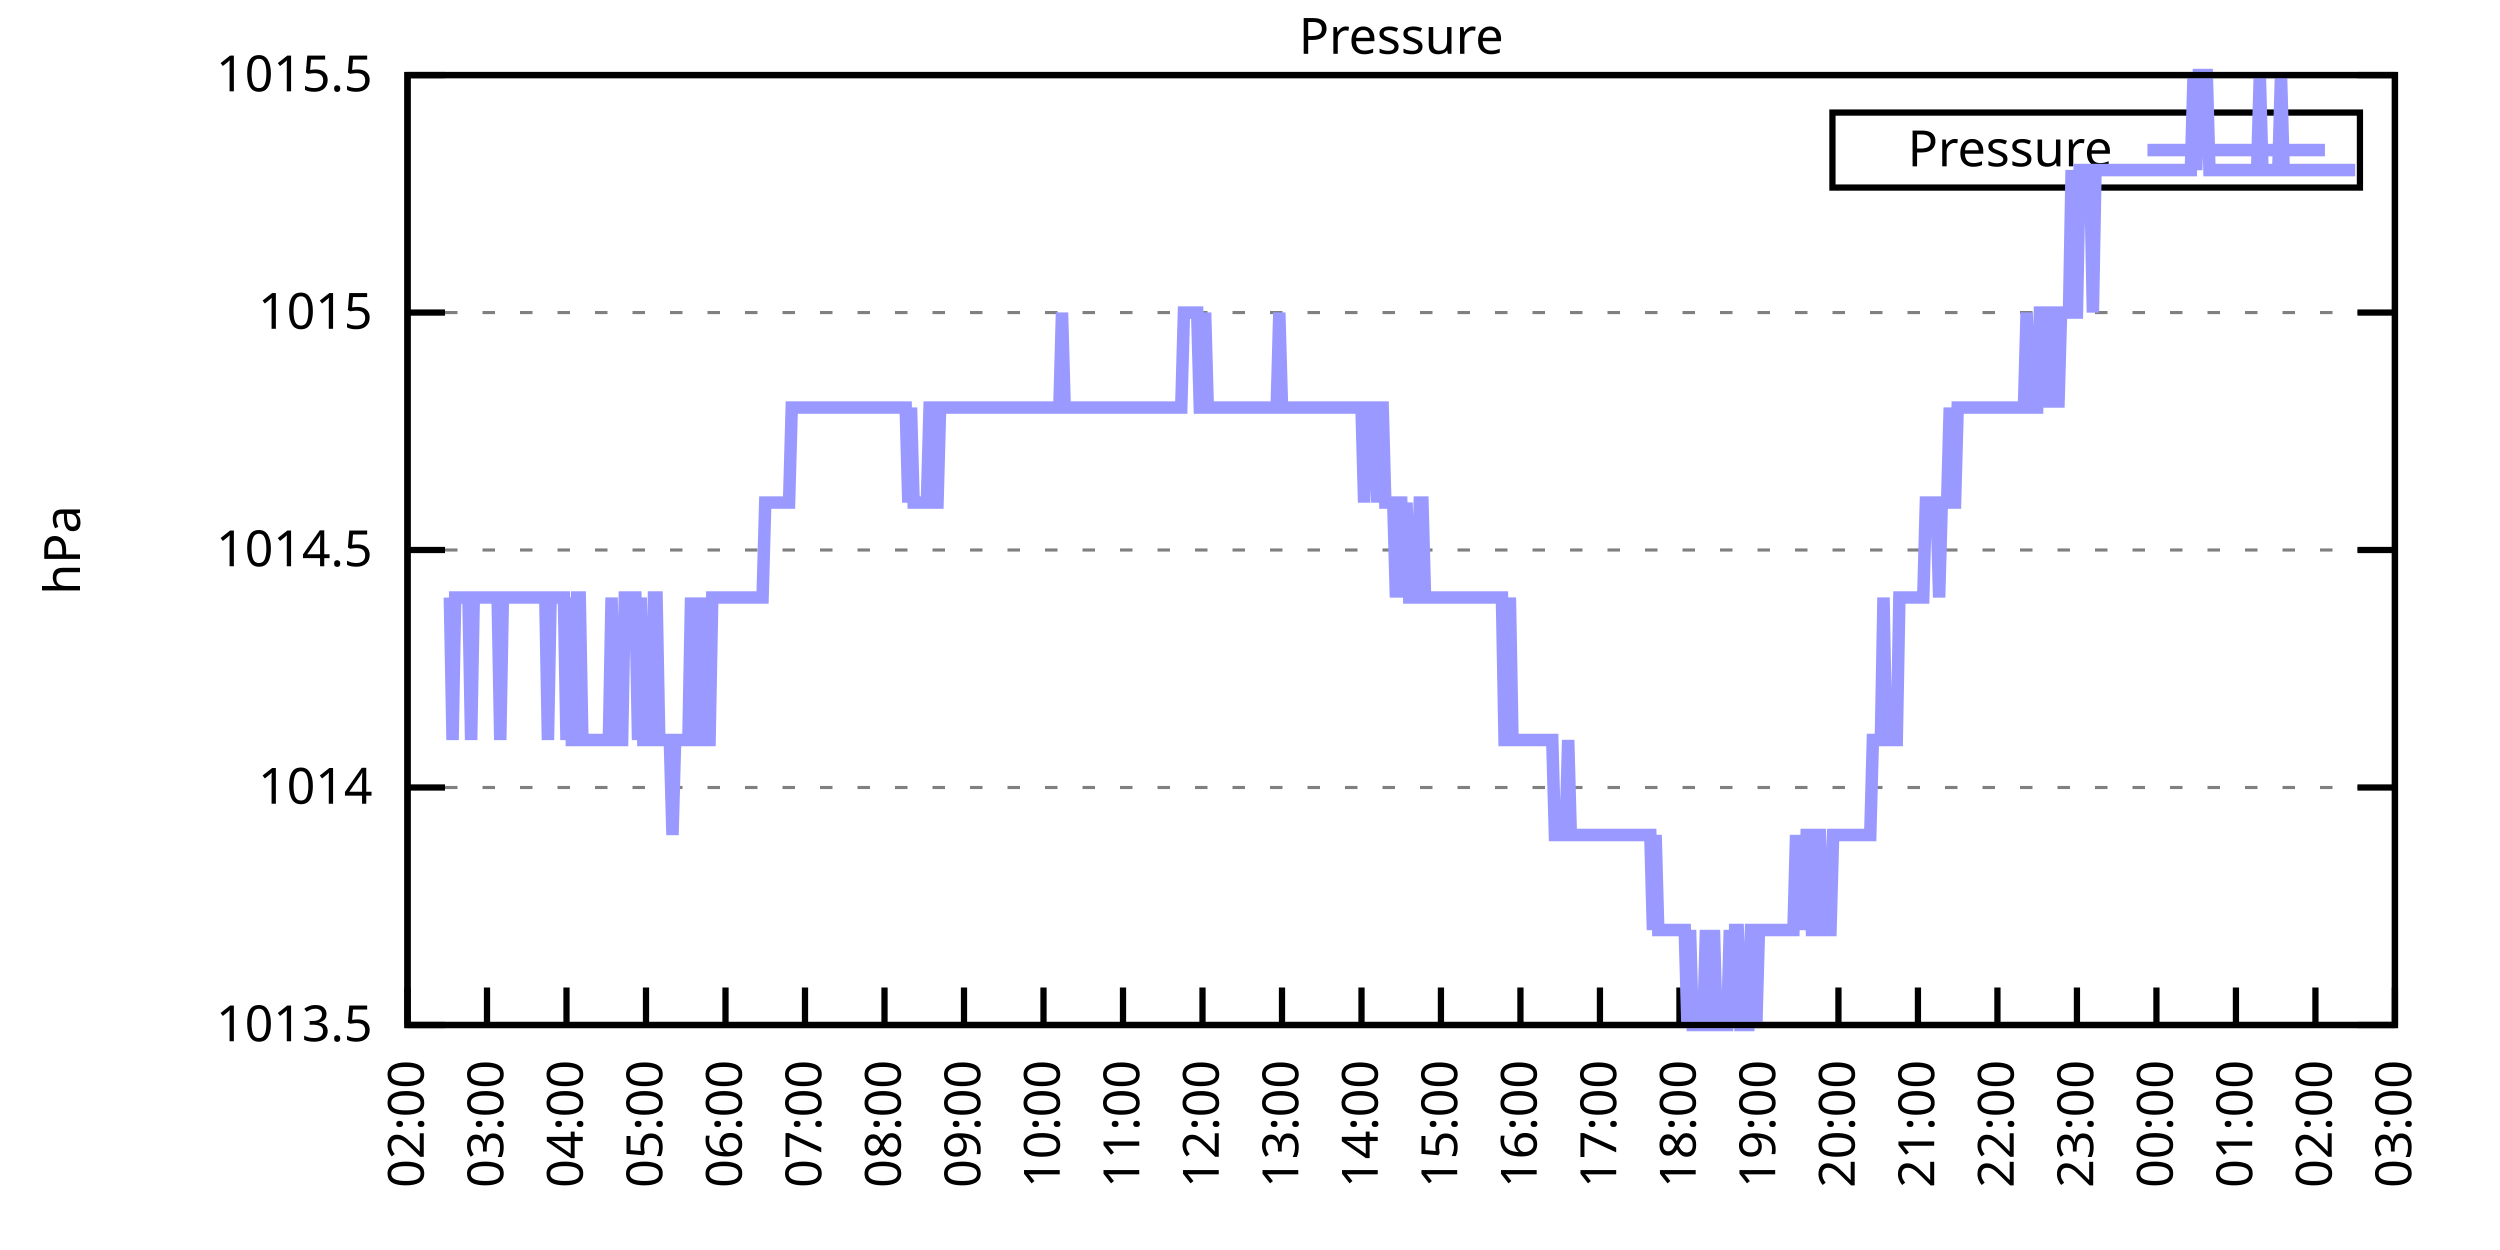
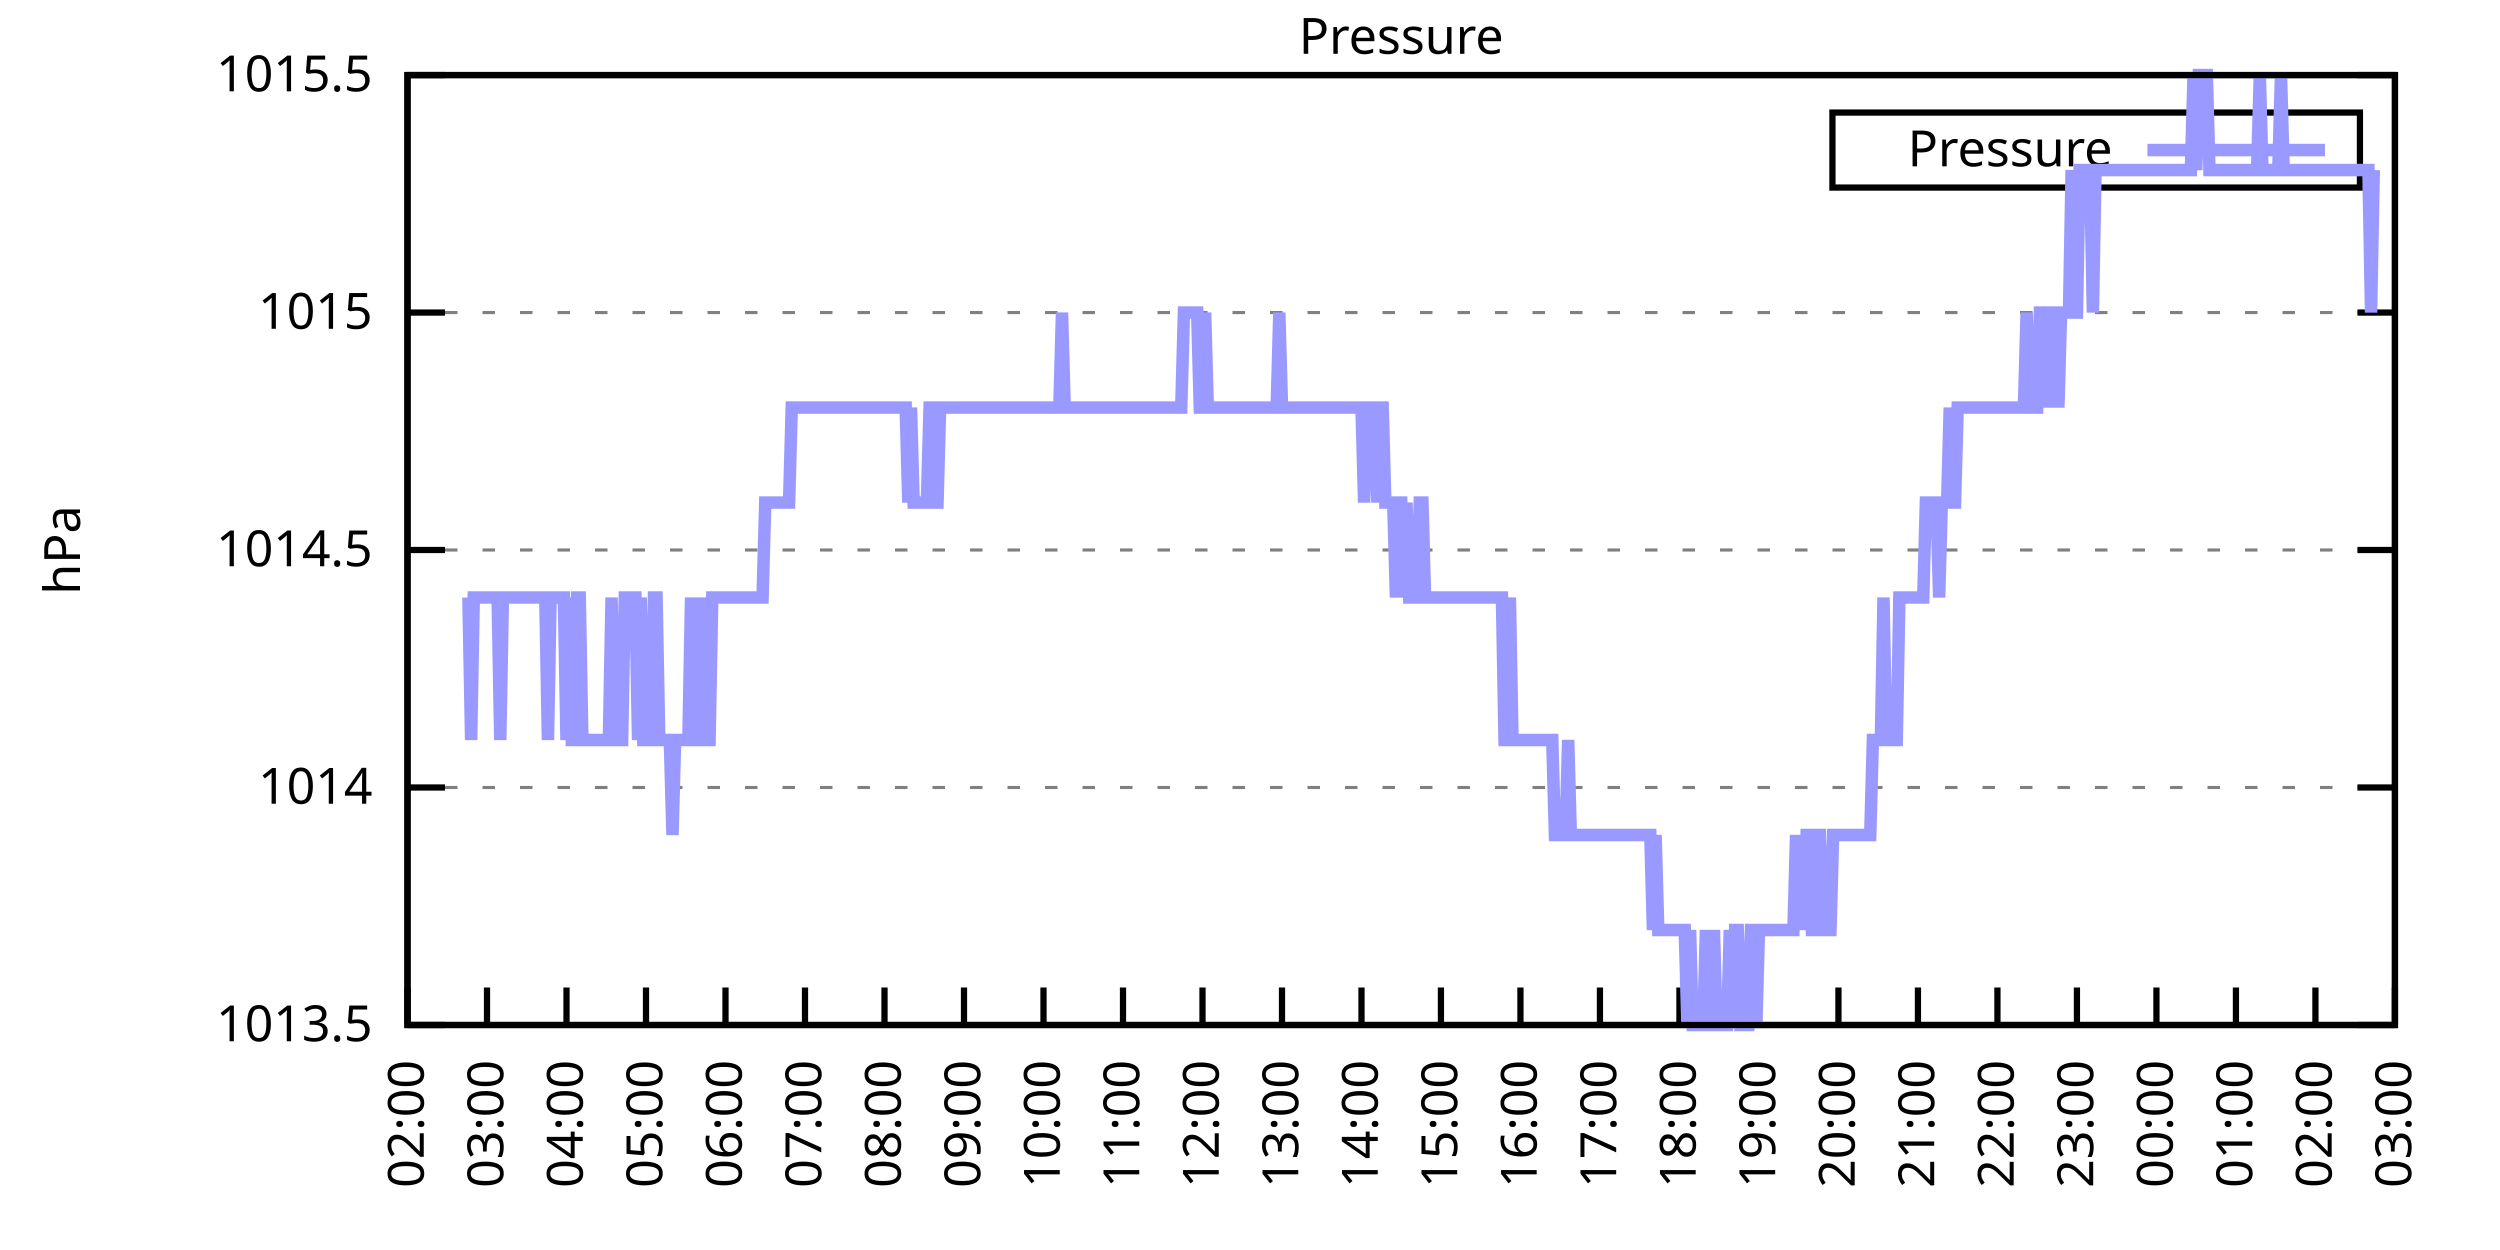
<svg xmlns="http://www.w3.org/2000/svg" xmlns:xlink="http://www.w3.org/1999/xlink" width="400" height="200" viewBox="0 0 400 200">
  <g id="gnuplot_canvas">
    <rect x="0" y="0" width="400" height="200" fill="none" />
    <defs>
      <circle id="gpDot" r="0.5" stroke-width="0.5" stroke="currentColor" />
      <path id="gpPt0" stroke-width="0.333" stroke="currentColor" d="M-1,0 h2 M0,-1 v2" />
      <path id="gpPt1" stroke-width="0.333" stroke="currentColor" d="M-1,-1 L1,1 M1,-1 L-1,1" />
      <path id="gpPt2" stroke-width="0.333" stroke="currentColor" d="M-1,0 L1,0 M0,-1 L0,1 M-1,-1 L1,1 M-1,1 L1,-1" />
      <rect id="gpPt3" stroke-width="0.333" stroke="currentColor" x="-1" y="-1" width="2" height="2" />
      <rect id="gpPt4" stroke-width="0.333" stroke="currentColor" fill="currentColor" x="-1" y="-1" width="2" height="2" />
      <circle id="gpPt5" stroke-width="0.333" stroke="currentColor" cx="0" cy="0" r="1" />
      <use xlink:href="#gpPt5" id="gpPt6" fill="currentColor" stroke="none" />
      <path id="gpPt7" stroke-width="0.333" stroke="currentColor" d="M0,-1.33 L-1.33,0.67 L1.33,0.67 z" />
      <use xlink:href="#gpPt7" id="gpPt8" fill="currentColor" stroke="none" />
      <use xlink:href="#gpPt7" id="gpPt9" stroke="currentColor" transform="rotate(180)" />
      <use xlink:href="#gpPt9" id="gpPt10" fill="currentColor" stroke="none" />
      <use xlink:href="#gpPt3" id="gpPt11" stroke="currentColor" transform="rotate(45)" />
      <use xlink:href="#gpPt11" id="gpPt12" fill="currentColor" stroke="none" />
      <path id="gpPt13" stroke-width="0.333" stroke="currentColor" d="M0,1.330 L1.265,0.411 L0.782,-1.067 L-0.782,-1.076 L-1.265,0.411 z" />
      <use xlink:href="#gpPt13" id="gpPt14" fill="currentColor" stroke="none" />
      <filter id="textbox" filterUnits="objectBoundingBox" x="0" y="0" height="1" width="1">
        <feFlood flood-color="white" flood-opacity="1" result="bgnd" />
        <feComposite in="SourceGraphic" in2="bgnd" operator="atop" />
      </filter>
      <filter id="greybox" filterUnits="objectBoundingBox" x="0" y="0" height="1" width="1">
        <feFlood flood-color="lightgrey" flood-opacity="1" result="grey" />
        <feComposite in="SourceGraphic" in2="grey" operator="atop" />
      </filter>
    </defs>
    <g fill="none" color="white" stroke="currentColor" stroke-width="1.00" stroke-linecap="butt" stroke-linejoin="miter">
</g>
    <g fill="none" color="black" stroke="currentColor" stroke-width="1.00" stroke-linecap="butt" stroke-linejoin="miter">
      <g stroke="none" shape-rendering="crispEdges">
        <polygon fill="rgb(255, 255, 255)" points="65.20,164.00 383.18,164.00 383.18,12.02 65.20,12.02 " />
      </g>
    </g>
    <g fill="none" color="black" stroke="currentColor" stroke-width="1.00" stroke-linecap="butt" stroke-linejoin="miter">
</g>
    <g fill="none" color="black" stroke="black" stroke-width="0.50" stroke-linecap="butt" stroke-linejoin="miter">
</g>
    <g fill="none" color="gray" stroke="currentColor" stroke-width="0.50" stroke-linecap="butt" stroke-linejoin="miter">
      <path stroke="gray" stroke-dasharray="2,4" class="gridline" d="M65.20,164.00 L383.19,164.00  " />
    </g>
    <g fill="none" color="gray" stroke="gray" stroke-width="1.00" stroke-linecap="butt" stroke-linejoin="miter">
</g>
    <g fill="none" color="black" stroke="currentColor" stroke-width="1.00" stroke-linecap="butt" stroke-linejoin="miter">
      <path stroke="black" d="M65.20,164.00 L71.20,164.00 M383.19,164.00 L377.19,164.00  " />
      <g transform="translate(59.60,166.60)" stroke="none" fill="black" font-family="Sans" font-size="8.00" text-anchor="end">
        <text>
          <tspan font-family="Sans"> 1013.5</tspan>
        </text>
      </g>
    </g>
    <g fill="none" color="black" stroke="currentColor" stroke-width="1.00" stroke-linecap="butt" stroke-linejoin="miter">
</g>
    <g fill="none" color="black" stroke="black" stroke-width="0.50" stroke-linecap="butt" stroke-linejoin="miter">
</g>
    <g fill="none" color="gray" stroke="currentColor" stroke-width="0.50" stroke-linecap="butt" stroke-linejoin="miter">
      <path stroke="gray" stroke-dasharray="2,4" class="gridline" d="M65.20,126.00 L383.19,126.00  " />
    </g>
    <g fill="none" color="gray" stroke="gray" stroke-width="1.00" stroke-linecap="butt" stroke-linejoin="miter">
</g>
    <g fill="none" color="black" stroke="currentColor" stroke-width="1.00" stroke-linecap="butt" stroke-linejoin="miter">
      <path stroke="black" d="M65.20,126.00 L71.20,126.00 M383.19,126.00 L377.19,126.00  " />
      <g transform="translate(59.60,128.60)" stroke="none" fill="black" font-family="Sans" font-size="8.00" text-anchor="end">
        <text>
          <tspan font-family="Sans"> 1014</tspan>
        </text>
      </g>
    </g>
    <g fill="none" color="black" stroke="currentColor" stroke-width="1.00" stroke-linecap="butt" stroke-linejoin="miter">
</g>
    <g fill="none" color="black" stroke="black" stroke-width="0.50" stroke-linecap="butt" stroke-linejoin="miter">
</g>
    <g fill="none" color="gray" stroke="currentColor" stroke-width="0.50" stroke-linecap="butt" stroke-linejoin="miter">
      <path stroke="gray" stroke-dasharray="2,4" class="gridline" d="M65.20,88.00 L383.19,88.00  " />
    </g>
    <g fill="none" color="gray" stroke="gray" stroke-width="1.00" stroke-linecap="butt" stroke-linejoin="miter">
</g>
    <g fill="none" color="black" stroke="currentColor" stroke-width="1.00" stroke-linecap="butt" stroke-linejoin="miter">
      <path stroke="black" d="M65.20,88.00 L71.20,88.00 M383.19,88.00 L377.19,88.00  " />
      <g transform="translate(59.60,90.60)" stroke="none" fill="black" font-family="Sans" font-size="8.00" text-anchor="end">
        <text>
          <tspan font-family="Sans"> 1014.5</tspan>
        </text>
      </g>
    </g>
    <g fill="none" color="black" stroke="currentColor" stroke-width="1.00" stroke-linecap="butt" stroke-linejoin="miter">
</g>
    <g fill="none" color="black" stroke="black" stroke-width="0.50" stroke-linecap="butt" stroke-linejoin="miter">
</g>
    <g fill="none" color="gray" stroke="currentColor" stroke-width="0.50" stroke-linecap="butt" stroke-linejoin="miter">
      <path stroke="gray" stroke-dasharray="2,4" class="gridline" d="M65.20,50.01 L383.19,50.01  " />
    </g>
    <g fill="none" color="gray" stroke="gray" stroke-width="1.00" stroke-linecap="butt" stroke-linejoin="miter">
</g>
    <g fill="none" color="black" stroke="currentColor" stroke-width="1.00" stroke-linecap="butt" stroke-linejoin="miter">
      <path stroke="black" d="M65.20,50.01 L71.20,50.01 M383.19,50.01 L377.19,50.01  " />
      <g transform="translate(59.60,52.61)" stroke="none" fill="black" font-family="Sans" font-size="8.00" text-anchor="end">
        <text>
          <tspan font-family="Sans"> 1015</tspan>
        </text>
      </g>
    </g>
    <g fill="none" color="black" stroke="currentColor" stroke-width="1.00" stroke-linecap="butt" stroke-linejoin="miter">
</g>
    <g fill="none" color="black" stroke="black" stroke-width="0.50" stroke-linecap="butt" stroke-linejoin="miter">
</g>
    <g fill="none" color="gray" stroke="currentColor" stroke-width="0.50" stroke-linecap="butt" stroke-linejoin="miter">
      <path stroke="gray" stroke-dasharray="2,4" class="gridline" d="M65.20,12.01 L383.19,12.01  " />
    </g>
    <g fill="none" color="gray" stroke="gray" stroke-width="1.00" stroke-linecap="butt" stroke-linejoin="miter">
</g>
    <g fill="none" color="black" stroke="currentColor" stroke-width="1.00" stroke-linecap="butt" stroke-linejoin="miter">
      <path stroke="black" d="M65.20,12.01 L71.20,12.01 M383.19,12.01 L377.19,12.01  " />
      <g transform="translate(59.60,14.61)" stroke="none" fill="black" font-family="Sans" font-size="8.00" text-anchor="end">
        <text>
          <tspan font-family="Sans"> 1015.5</tspan>
        </text>
      </g>
    </g>
    <g fill="none" color="black" stroke="currentColor" stroke-width="1.00" stroke-linecap="butt" stroke-linejoin="miter">
      <path stroke="black" d="M65.20,164.00 L65.20,158.00  " />
      <g transform="translate(67.80,169.60) rotate(270.00)" stroke="none" fill="black" font-family="Sans" font-size="8.00" text-anchor="end">
        <text>
          <tspan font-family="Sans">02:00</tspan>
        </text>
      </g>
    </g>
    <g fill="none" color="black" stroke="currentColor" stroke-width="1.00" stroke-linecap="butt" stroke-linejoin="miter">
      <path stroke="black" d="M77.92,164.00 L77.92,158.00  " />
      <g transform="translate(80.52,169.60) rotate(270.00)" stroke="none" fill="black" font-family="Sans" font-size="8.00" text-anchor="end">
        <text>
          <tspan font-family="Sans">03:00</tspan>
        </text>
      </g>
    </g>
    <g fill="none" color="black" stroke="currentColor" stroke-width="1.00" stroke-linecap="butt" stroke-linejoin="miter">
      <path stroke="black" d="M90.64,164.00 L90.64,158.00  " />
      <g transform="translate(93.24,169.60) rotate(270.00)" stroke="none" fill="black" font-family="Sans" font-size="8.00" text-anchor="end">
        <text>
          <tspan font-family="Sans">04:00</tspan>
        </text>
      </g>
    </g>
    <g fill="none" color="black" stroke="currentColor" stroke-width="1.00" stroke-linecap="butt" stroke-linejoin="miter">
      <path stroke="black" d="M103.36,164.00 L103.36,158.00  " />
      <g transform="translate(105.96,169.60) rotate(270.00)" stroke="none" fill="black" font-family="Sans" font-size="8.00" text-anchor="end">
        <text>
          <tspan font-family="Sans">05:00</tspan>
        </text>
      </g>
    </g>
    <g fill="none" color="black" stroke="currentColor" stroke-width="1.00" stroke-linecap="butt" stroke-linejoin="miter">
      <path stroke="black" d="M116.08,164.00 L116.08,158.00  " />
      <g transform="translate(118.68,169.60) rotate(270.00)" stroke="none" fill="black" font-family="Sans" font-size="8.00" text-anchor="end">
        <text>
          <tspan font-family="Sans">06:00</tspan>
        </text>
      </g>
    </g>
    <g fill="none" color="black" stroke="currentColor" stroke-width="1.00" stroke-linecap="butt" stroke-linejoin="miter">
      <path stroke="black" d="M128.80,164.00 L128.80,158.00  " />
      <g transform="translate(131.40,169.60) rotate(270.00)" stroke="none" fill="black" font-family="Sans" font-size="8.00" text-anchor="end">
        <text>
          <tspan font-family="Sans">07:00</tspan>
        </text>
      </g>
    </g>
    <g fill="none" color="black" stroke="currentColor" stroke-width="1.00" stroke-linecap="butt" stroke-linejoin="miter">
      <path stroke="black" d="M141.52,164.00 L141.52,158.00  " />
      <g transform="translate(144.12,169.60) rotate(270.00)" stroke="none" fill="black" font-family="Sans" font-size="8.00" text-anchor="end">
        <text>
          <tspan font-family="Sans">08:00</tspan>
        </text>
      </g>
    </g>
    <g fill="none" color="black" stroke="currentColor" stroke-width="1.00" stroke-linecap="butt" stroke-linejoin="miter">
      <path stroke="black" d="M154.24,164.00 L154.24,158.00  " />
      <g transform="translate(156.84,169.60) rotate(270.00)" stroke="none" fill="black" font-family="Sans" font-size="8.00" text-anchor="end">
        <text>
          <tspan font-family="Sans">09:00</tspan>
        </text>
      </g>
    </g>
    <g fill="none" color="black" stroke="currentColor" stroke-width="1.00" stroke-linecap="butt" stroke-linejoin="miter">
      <path stroke="black" d="M166.96,164.00 L166.96,158.00  " />
      <g transform="translate(169.56,169.60) rotate(270.00)" stroke="none" fill="black" font-family="Sans" font-size="8.00" text-anchor="end">
        <text>
          <tspan font-family="Sans">10:00</tspan>
        </text>
      </g>
    </g>
    <g fill="none" color="black" stroke="currentColor" stroke-width="1.00" stroke-linecap="butt" stroke-linejoin="miter">
      <path stroke="black" d="M179.68,164.00 L179.68,158.00  " />
      <g transform="translate(182.28,169.60) rotate(270.00)" stroke="none" fill="black" font-family="Sans" font-size="8.00" text-anchor="end">
        <text>
          <tspan font-family="Sans">11:00</tspan>
        </text>
      </g>
    </g>
    <g fill="none" color="black" stroke="currentColor" stroke-width="1.00" stroke-linecap="butt" stroke-linejoin="miter">
      <path stroke="black" d="M192.40,164.00 L192.40,158.00  " />
      <g transform="translate(195.00,169.60) rotate(270.00)" stroke="none" fill="black" font-family="Sans" font-size="8.00" text-anchor="end">
        <text>
          <tspan font-family="Sans">12:00</tspan>
        </text>
      </g>
    </g>
    <g fill="none" color="black" stroke="currentColor" stroke-width="1.00" stroke-linecap="butt" stroke-linejoin="miter">
      <path stroke="black" d="M205.12,164.00 L205.12,158.00  " />
      <g transform="translate(207.72,169.60) rotate(270.00)" stroke="none" fill="black" font-family="Sans" font-size="8.00" text-anchor="end">
        <text>
          <tspan font-family="Sans">13:00</tspan>
        </text>
      </g>
    </g>
    <g fill="none" color="black" stroke="currentColor" stroke-width="1.00" stroke-linecap="butt" stroke-linejoin="miter">
      <path stroke="black" d="M217.84,164.00 L217.84,158.00  " />
      <g transform="translate(220.44,169.60) rotate(270.00)" stroke="none" fill="black" font-family="Sans" font-size="8.00" text-anchor="end">
        <text>
          <tspan font-family="Sans">14:00</tspan>
        </text>
      </g>
    </g>
    <g fill="none" color="black" stroke="currentColor" stroke-width="1.00" stroke-linecap="butt" stroke-linejoin="miter">
      <path stroke="black" d="M230.55,164.00 L230.55,158.00  " />
      <g transform="translate(233.15,169.60) rotate(270.00)" stroke="none" fill="black" font-family="Sans" font-size="8.00" text-anchor="end">
        <text>
          <tspan font-family="Sans">15:00</tspan>
        </text>
      </g>
    </g>
    <g fill="none" color="black" stroke="currentColor" stroke-width="1.00" stroke-linecap="butt" stroke-linejoin="miter">
      <path stroke="black" d="M243.27,164.00 L243.27,158.00  " />
      <g transform="translate(245.87,169.60) rotate(270.00)" stroke="none" fill="black" font-family="Sans" font-size="8.00" text-anchor="end">
        <text>
          <tspan font-family="Sans">16:00</tspan>
        </text>
      </g>
    </g>
    <g fill="none" color="black" stroke="currentColor" stroke-width="1.00" stroke-linecap="butt" stroke-linejoin="miter">
      <path stroke="black" d="M255.99,164.00 L255.99,158.00  " />
      <g transform="translate(258.59,169.60) rotate(270.00)" stroke="none" fill="black" font-family="Sans" font-size="8.00" text-anchor="end">
        <text>
          <tspan font-family="Sans">17:00</tspan>
        </text>
      </g>
    </g>
    <g fill="none" color="black" stroke="currentColor" stroke-width="1.00" stroke-linecap="butt" stroke-linejoin="miter">
      <path stroke="black" d="M268.71,164.00 L268.71,158.00  " />
      <g transform="translate(271.31,169.60) rotate(270.00)" stroke="none" fill="black" font-family="Sans" font-size="8.00" text-anchor="end">
        <text>
          <tspan font-family="Sans">18:00</tspan>
        </text>
      </g>
    </g>
    <g fill="none" color="black" stroke="currentColor" stroke-width="1.00" stroke-linecap="butt" stroke-linejoin="miter">
      <path stroke="black" d="M281.43,164.00 L281.43,158.00  " />
      <g transform="translate(284.03,169.60) rotate(270.00)" stroke="none" fill="black" font-family="Sans" font-size="8.00" text-anchor="end">
        <text>
          <tspan font-family="Sans">19:00</tspan>
        </text>
      </g>
    </g>
    <g fill="none" color="black" stroke="currentColor" stroke-width="1.00" stroke-linecap="butt" stroke-linejoin="miter">
      <path stroke="black" d="M294.15,164.00 L294.15,158.00  " />
      <g transform="translate(296.75,169.60) rotate(270.00)" stroke="none" fill="black" font-family="Sans" font-size="8.00" text-anchor="end">
        <text>
          <tspan font-family="Sans">20:00</tspan>
        </text>
      </g>
    </g>
    <g fill="none" color="black" stroke="currentColor" stroke-width="1.00" stroke-linecap="butt" stroke-linejoin="miter">
      <path stroke="black" d="M306.87,164.00 L306.87,158.00  " />
      <g transform="translate(309.47,169.60) rotate(270.00)" stroke="none" fill="black" font-family="Sans" font-size="8.00" text-anchor="end">
        <text>
          <tspan font-family="Sans">21:00</tspan>
        </text>
      </g>
    </g>
    <g fill="none" color="black" stroke="currentColor" stroke-width="1.00" stroke-linecap="butt" stroke-linejoin="miter">
      <path stroke="black" d="M319.59,164.00 L319.59,158.00  " />
      <g transform="translate(322.19,169.60) rotate(270.00)" stroke="none" fill="black" font-family="Sans" font-size="8.00" text-anchor="end">
        <text>
          <tspan font-family="Sans">22:00</tspan>
        </text>
      </g>
    </g>
    <g fill="none" color="black" stroke="currentColor" stroke-width="1.00" stroke-linecap="butt" stroke-linejoin="miter">
      <path stroke="black" d="M332.31,164.00 L332.31,158.00  " />
      <g transform="translate(334.91,169.60) rotate(270.00)" stroke="none" fill="black" font-family="Sans" font-size="8.00" text-anchor="end">
        <text>
          <tspan font-family="Sans">23:00</tspan>
        </text>
      </g>
    </g>
    <g fill="none" color="black" stroke="currentColor" stroke-width="1.00" stroke-linecap="butt" stroke-linejoin="miter">
      <path stroke="black" d="M345.03,164.00 L345.03,158.00  " />
      <g transform="translate(347.63,169.60) rotate(270.00)" stroke="none" fill="black" font-family="Sans" font-size="8.00" text-anchor="end">
        <text>
          <tspan font-family="Sans">00:00</tspan>
        </text>
      </g>
    </g>
    <g fill="none" color="black" stroke="currentColor" stroke-width="1.00" stroke-linecap="butt" stroke-linejoin="miter">
      <path stroke="black" d="M357.75,164.00 L357.75,158.00  " />
      <g transform="translate(360.35,169.60) rotate(270.00)" stroke="none" fill="black" font-family="Sans" font-size="8.00" text-anchor="end">
        <text>
          <tspan font-family="Sans">01:00</tspan>
        </text>
      </g>
    </g>
    <g fill="none" color="black" stroke="currentColor" stroke-width="1.00" stroke-linecap="butt" stroke-linejoin="miter">
      <path stroke="black" d="M370.47,164.00 L370.47,158.00  " />
      <g transform="translate(373.07,169.60) rotate(270.00)" stroke="none" fill="black" font-family="Sans" font-size="8.00" text-anchor="end">
        <text>
          <tspan font-family="Sans">02:00</tspan>
        </text>
      </g>
    </g>
    <g fill="none" color="black" stroke="currentColor" stroke-width="1.00" stroke-linecap="butt" stroke-linejoin="miter">
      <path stroke="black" d="M383.19,164.00 L383.19,158.00  " />
      <g transform="translate(385.79,169.60) rotate(270.00)" stroke="none" fill="black" font-family="Sans" font-size="8.00" text-anchor="end">
        <text>
          <tspan font-family="Sans">03:00</tspan>
        </text>
      </g>
    </g>
    <g fill="none" color="black" stroke="currentColor" stroke-width="1.00" stroke-linecap="butt" stroke-linejoin="miter">
</g>
    <g fill="none" color="black" stroke="currentColor" stroke-width="1.00" stroke-linecap="butt" stroke-linejoin="miter">
      <path stroke="black" d="M65.20,12.01 L65.20,164.00 L383.19,164.00 L383.19,12.01 L65.20,12.01 Z  " />
    </g>
    <g fill="none" color="black" stroke="currentColor" stroke-width="1.00" stroke-linecap="butt" stroke-linejoin="miter">
</g>
    <g fill="none" color="black" stroke="currentColor" stroke-width="1.00" stroke-linecap="butt" stroke-linejoin="miter">
      <path stroke="black" d="M293.19,30.01 L293.19,18.01 L377.59,18.01 L377.59,30.01 L293.19,30.01 Z  " />
    </g>
    <g id="Pressure_plot_1">
      <g fill="none" color="white" stroke="black" stroke-width="2.00" stroke-linecap="butt" stroke-linejoin="miter">
</g>
      <g fill="none" color="black" stroke="currentColor" stroke-width="2.00" stroke-linecap="butt" stroke-linejoin="miter">
        <g transform="translate(337.99,26.61)" stroke="none" fill="black" font-family="Sans" font-size="8.00" text-anchor="end">
          <text>
            <tspan font-family="Sans">Pressure</tspan>
          </text>
        </g>
      </g>
      <g fill="none" color="black" stroke="currentColor" stroke-width="2.00" stroke-linecap="butt" stroke-linejoin="miter">
-         <path stroke="rgb(153, 153, 255)" d="M343.59,24.01 L371.99,24.01 M71.98,95.60 L72.41,118.40 L72.83,95.60 L73.26,95.60 L73.68,95.60 L74.10,95.60   L74.53,95.60 L74.95,95.60 L75.38,118.40 L75.80,95.60 L76.22,95.60 L76.65,95.60 L77.07,95.60 L77.50,95.60   L77.92,95.60 L78.34,95.60 L78.77,95.60 L79.19,95.60 L79.62,95.60 L80.04,118.40 L80.46,95.60 L80.89,95.60   L81.31,95.60 L81.74,95.60 L82.16,95.60 L82.58,95.60 L83.01,95.60 L83.43,95.60 L83.86,95.60 L84.28,95.60   L84.70,95.60 L85.13,95.60 L85.55,95.60 L85.98,95.60 L86.40,95.60 L86.82,95.60 L87.25,95.60 L87.67,118.40   L88.10,95.60 L88.52,95.60 L88.94,95.60 L89.37,95.60 L89.79,95.60 L90.22,95.60 L90.64,118.40 L91.06,95.60   L91.49,118.40 L91.91,118.40 L92.34,95.60 L92.76,95.60 L93.18,118.40 L93.61,118.40 L94.03,118.40 L94.46,118.40   L94.88,118.40 L95.30,118.40 L95.73,118.40 L96.15,118.40 L96.58,118.40 L97.00,118.40 L97.42,118.40 L97.85,95.60   L98.27,118.40 L98.69,118.40 L99.12,118.40 L99.54,118.40 L99.97,95.60 L100.39,95.60 L100.81,95.60 L101.24,95.60   L101.66,95.60 L102.09,118.40 L102.51,95.60 L102.93,118.40 L103.36,118.40 L103.78,118.40 L104.21,118.40 L104.63,95.60   L105.05,95.60 L105.48,118.40 L105.90,118.40 L106.33,118.40 L106.75,118.40 L107.17,118.40 L107.60,133.60 L108.02,118.40   L108.45,118.40 L108.87,118.40 L109.29,118.40 L109.72,118.40 L110.14,118.40 L110.57,95.60 L110.99,118.40 L111.41,118.40   L111.84,118.40 L112.26,95.60 L112.69,118.40 L113.11,118.40 L113.53,118.40 L113.96,95.60 L114.38,95.60 L114.81,95.60   L115.23,95.60 L115.65,95.60 L116.08,95.60 L116.50,95.60 L116.93,95.60 L117.35,95.60 L117.77,95.60 L118.20,95.60   L118.62,95.60 L119.05,95.60 L119.47,95.60 L119.89,95.60 L120.32,95.60 L120.74,95.60 L121.17,95.60 L121.59,95.60   L122.01,95.60 L122.44,80.41 L122.86,80.41 L123.29,80.41 L123.71,80.41 L124.13,80.41 L124.56,80.41 L124.98,80.41   L125.41,80.41 L125.83,80.41 L126.25,80.41 L126.68,65.21 L127.10,65.21 L127.53,65.21 L127.95,65.21 L128.37,65.21   L128.80,65.21 L129.22,65.21 L129.65,65.21 L130.07,65.21 L130.49,65.21 L130.92,65.21 L131.34,65.21 L131.77,65.21   L132.19,65.21 L132.61,65.21 L133.04,65.21 L133.46,65.21 L133.89,65.21 L134.31,65.21 L134.73,65.21 L135.16,65.21   L135.58,65.21 L136.01,65.21 L136.43,65.21 L136.85,65.21 L137.28,65.21 L137.70,65.21 L138.13,65.21 L138.55,65.21   L138.97,65.21 L139.40,65.21 L139.82,65.21 L140.25,65.21 L140.67,65.21 L141.09,65.21 L141.52,65.21 L141.94,65.21   L142.37,65.21 L142.79,65.21 L143.21,65.21 L143.64,65.21 L144.06,65.21 L144.49,65.21 L144.91,65.21 L145.33,80.41   L145.76,65.21 L146.18,80.41 L146.61,80.41 L147.03,80.41 L147.45,80.41 L147.88,80.41 L148.30,80.41 L148.73,65.21   L149.15,65.21 L149.57,80.41 L150.00,80.41 L150.42,65.21 L150.85,65.21 L151.27,65.21 L151.69,65.21 L152.12,65.21   L152.54,65.21 L152.97,65.21 L153.39,65.21 L153.81,65.21 L154.24,65.21 L154.66,65.21 L155.09,65.21 L155.51,65.21   L155.93,65.21 L156.36,65.21 L156.78,65.21 L157.21,65.21 L157.63,65.21 L158.05,65.21 L158.48,65.21 L158.90,65.21   L159.33,65.21 L159.75,65.21 L160.17,65.21 L160.60,65.21 L161.02,65.21 L161.44,65.21 L161.87,65.21 L162.29,65.21   L162.72,65.21 L163.14,65.21 L163.56,65.21 L163.99,65.21 L164.41,65.21 L164.84,65.21 L165.26,65.21 L165.68,65.21   L166.11,65.21 L166.53,65.21 L166.96,65.21 L167.38,65.21 L167.80,65.21 L168.23,65.21 L168.65,65.21 L169.08,65.21   L169.50,65.21 L169.92,50.01 L170.35,65.21 L170.77,65.21 L171.20,65.21 L171.62,65.21 L172.04,65.21 L172.47,65.21   L172.89,65.21 L173.32,65.21 L173.74,65.21 L174.16,65.21 L174.59,65.21 L175.01,65.21 L175.44,65.21 L175.86,65.21   L176.28,65.21 L176.71,65.21 L177.13,65.21 L177.56,65.21 L177.98,65.21 L178.40,65.21 L178.83,65.21 L179.25,65.21   L179.68,65.21 L180.10,65.21 L180.52,65.21 L180.95,65.21 L181.37,65.21 L181.80,65.21 L182.22,65.21 L182.64,65.21   L183.07,65.21 L183.49,65.21 L183.92,65.21 L184.34,65.21 L184.76,65.21 L185.19,65.21 L185.61,65.21 L186.04,65.21   L186.46,65.21 L186.88,65.21 L187.31,65.21 L187.73,65.21 L188.16,65.21 L188.58,65.21 L189.00,65.21 L189.43,50.01   L189.85,50.01 L190.28,50.01 L190.70,50.01 L191.12,50.01 L191.55,50.01 L191.97,65.21 L192.40,65.21 L192.82,50.01   L193.24,65.21 L193.67,65.21 L194.09,65.21 L194.52,65.21 L194.94,65.21 L195.36,65.21 L195.79,65.21 L196.21,65.21   L196.64,65.21 L197.06,65.21 L197.48,65.21 L197.91,65.21 L198.33,65.21 L198.76,65.21 L199.18,65.21 L199.60,65.21   L200.03,65.21 L200.45,65.21 L200.88,65.21 L201.30,65.21 L201.72,65.21 L202.15,65.21 L202.57,65.21 L203.00,65.21   L203.42,65.21 L203.84,65.21 L204.27,65.21 L204.69,50.01 L205.12,65.21 L205.54,65.21 L205.96,65.21 L206.39,65.21   L206.81,65.21 L207.24,65.21 L207.66,65.21 L208.08,65.21 L208.51,65.21 L208.93,65.21 L209.36,65.21 L209.78,65.21   L210.20,65.21 L210.63,65.21 L211.05,65.21 L211.48,65.21 L211.90,65.21 L212.32,65.21 L212.75,65.21 L213.17,65.21   L213.60,65.21 L214.02,65.21 L214.44,65.21 L214.87,65.21 L215.29,65.21 L215.72,65.21 L216.14,65.21 L216.56,65.21   L216.99,65.21 L217.41,65.21 L217.84,65.21 L218.26,80.41 L218.68,65.21 L219.11,65.21 L219.53,65.21 L219.96,65.21   L220.38,80.41 L220.80,65.21 L221.23,65.21 L221.65,80.41 L222.08,80.41 L222.50,80.41 L222.92,80.41 L223.35,95.60   L223.77,80.41 L224.20,80.41 L224.62,95.60 L225.04,80.41 L225.47,95.60 L225.89,95.60 L226.31,95.60 L226.74,95.60   L227.16,80.41 L227.59,80.41 L228.01,95.60 L228.43,95.60 L228.86,95.60 L229.28,95.60 L229.71,95.60 L230.13,95.60   L230.55,95.60 L230.98,95.60 L231.40,95.60 L231.83,95.60 L232.25,95.60 L232.67,95.60 L233.10,95.60 L233.52,95.60   L233.95,95.60 L234.37,95.60 L234.79,95.60 L235.22,95.60 L235.64,95.60 L236.07,95.60 L236.49,95.60 L236.91,95.60   L237.34,95.60 L237.76,95.60 L238.19,95.60 L238.61,95.60 L239.03,95.60 L239.46,95.60 L239.88,95.60 L240.31,95.60   L240.73,118.40 L241.15,118.40 L241.58,95.60 L242.00,118.40 L242.43,118.40 L242.85,118.40 L243.27,118.40 L243.70,118.40   L244.12,118.40 L244.55,118.40 L244.97,118.40 L245.39,118.40 L245.82,118.40 L246.24,118.40 L246.67,118.40 L247.09,118.40   L247.51,118.40 L247.94,118.40 L248.36,118.40 L248.79,133.60 L249.21,133.60 L249.63,133.60 L250.06,133.60 L250.48,133.60   L250.91,118.40 L251.33,133.60 L251.75,133.60 L252.18,133.60 L252.60,133.60 L253.03,133.60 L253.45,133.60 L253.87,133.60   L254.30,133.60 L254.72,133.60 L255.15,133.60 L255.57,133.60 L255.99,133.60 L256.42,133.60 L256.84,133.60 L257.27,133.60   L257.69,133.60 L258.11,133.60 L258.54,133.60 L258.96,133.60 L259.39,133.60 L259.81,133.60 L260.23,133.60 L260.66,133.60   L261.08,133.60 L261.51,133.60 L261.93,133.60 L262.35,133.60 L262.78,133.60 L263.20,133.60 L263.63,133.60 L264.05,133.60   L264.47,148.80 L264.90,133.60 L265.32,148.80 L265.75,148.80 L266.17,148.80 L266.59,148.80 L267.02,148.80 L267.44,148.80   L267.87,148.80 L268.29,148.80 L268.71,148.80 L269.14,148.80 L269.56,148.80 L269.99,164.00 L270.41,148.80 L270.83,164.00   L271.26,164.00 L271.68,164.00 L272.11,164.00 L272.53,164.00 L272.95,148.80 L273.38,164.00 L273.80,164.00 L274.23,148.80   L274.65,164.00 L275.07,164.00 L275.50,164.00 L275.92,164.00 L276.35,164.00 L276.77,148.80 L277.19,164.00 L277.62,148.80   L278.04,148.80 L278.47,164.00 L278.89,164.00 L279.31,164.00 L279.74,164.00 L280.16,148.80 L280.59,148.80 L281.01,164.00   L281.43,148.80 L281.86,148.80 L282.28,148.80 L282.71,148.80 L283.13,148.80 L283.55,148.80 L283.98,148.80 L284.40,148.80   L284.83,148.80 L285.25,148.80 L285.67,148.80 L286.10,148.80 L286.52,148.80 L286.95,148.80 L287.37,133.60 L287.79,148.80   L288.22,133.60 L288.64,148.80 L289.06,133.60 L289.49,133.60 L289.91,148.80 L290.34,148.80 L290.76,133.60 L291.18,133.60   L291.61,148.80 L292.03,148.80 L292.46,148.80 L292.88,148.80 L293.30,133.60 L293.73,133.60 L294.15,133.60 L294.58,133.60   L295.00,133.60 L295.42,133.60 L295.85,133.60 L296.27,133.60 L296.70,133.60 L297.12,133.60 L297.54,133.60 L297.97,133.60   L298.39,133.60 L298.82,133.60 L299.24,133.60 L299.66,118.40 L300.09,118.40 L300.51,118.40 L300.94,118.40 L301.36,95.60   L301.78,118.40 L302.21,118.40 L302.63,118.40 L303.06,118.40 L303.48,118.40 L303.90,95.60 L304.33,95.60 L304.75,95.60   L305.18,95.60 L305.60,95.60 L306.02,95.60 L306.45,95.60 L306.87,95.60 L307.30,95.60 L307.72,95.60 L308.14,80.41   L308.57,80.41 L308.99,80.41 L309.42,80.41 L309.84,80.41 L310.26,95.60 L310.69,80.41 L311.11,80.41 L311.54,80.41   L311.96,65.21 L312.38,80.41 L312.81,80.41 L313.23,65.21 L313.66,65.21 L314.08,65.21 L314.50,65.21 L314.93,65.21   L315.35,65.21 L315.78,65.21 L316.20,65.21 L316.62,65.21 L317.05,65.21 L317.47,65.21 L317.90,65.21 L318.32,65.21   L318.74,65.21 L319.17,65.21 L319.59,65.21 L320.02,65.21 L320.44,65.21 L320.86,65.21 L321.29,65.21 L321.71,65.21   L322.14,65.21 L322.56,65.21 L322.98,65.21 L323.41,65.21 L323.83,65.21 L324.26,50.01 L324.68,65.21 L325.10,65.21   L325.53,65.21 L325.95,65.21 L326.38,50.01 L326.80,50.01 L327.22,65.21 L327.65,50.01 L328.07,50.01 L328.50,65.21   L328.92,50.01 L329.34,65.21 L329.77,50.01 L330.19,50.01 L330.62,50.01 L331.04,50.01 L331.46,27.21 L331.89,50.01   L332.31,50.01 L332.74,27.21 L333.16,27.21 L333.58,27.21 L334.01,27.21 L334.43,27.21 L334.86,50.01 L335.28,27.21   L335.70,27.21 L336.13,27.21 L336.55,27.21 L336.98,27.21 L337.40,27.21 L337.82,27.21 L338.25,27.21 L338.67,27.21   L339.10,27.21 L339.52,27.21 L339.94,27.21 L340.37,27.21 L340.79,27.21 L341.22,27.21 L341.64,27.21 L342.06,27.21   L342.49,27.21 L342.91,27.21 L343.34,27.21 L343.76,27.21 L344.18,27.21 L344.61,27.21 L345.03,27.21 L345.46,27.21   L345.88,27.21 L346.30,27.21 L346.73,27.21 L347.15,27.21 L347.58,27.21 L348.00,27.21 L348.42,27.21 L348.85,27.21   L349.27,27.21 L349.70,27.21 L350.12,27.21 L350.54,27.21 L350.97,12.01 L351.39,27.21 L351.81,12.01 L352.24,12.01   L352.66,12.01 L353.09,12.01 L353.51,27.21 L353.93,27.21 L354.36,27.21 L354.78,27.21 L355.21,27.21 L355.63,27.21   L356.05,27.21 L356.48,27.21 L356.90,27.21 L357.33,27.21 L357.75,27.21 L358.17,27.21 L358.60,27.21 L359.02,27.21   L359.45,27.21 L359.87,27.21 L360.29,27.21 L360.72,27.21 L361.14,27.21 L361.57,12.01 L361.99,27.21 L362.41,27.21   L362.84,27.21 L363.26,27.21 L363.69,27.21 L364.11,27.21 L364.53,27.21 L364.96,12.01 L365.38,27.21 L365.81,27.21   L366.23,27.21 L366.65,27.21 L367.08,27.21 L367.50,27.21 L367.93,27.21 L368.35,27.21 L368.77,27.21 L369.20,27.21   L369.62,27.21 L370.05,27.21 L370.47,27.21 L370.89,27.21 L371.32,27.21 L371.74,27.21 L372.17,27.21 L372.59,27.21   L373.01,27.21 L373.44,27.21 L373.86,27.21 L374.29,27.21 L374.71,27.21 L375.13,27.21 L375.56,27.21 L375.98,27.21   L376.41,27.21 L376.83,27.21  " />
+         <path stroke="rgb(153, 153, 255)" d="M343.59,24.01 L371.99,24.01 M74.95,95.60 L75.38,118.40 L75.80,95.60 L76.22,95.60 L76.65,95.60 L77.07,95.60   L77.50,95.60 L77.92,95.60 L78.34,95.60 L78.77,95.60 L79.19,95.60 L79.62,95.60 L80.04,118.40 L80.46,95.60   L80.89,95.60 L81.31,95.60 L81.74,95.60 L82.16,95.60 L82.58,95.60 L83.01,95.60 L83.43,95.60 L83.86,95.60   L84.28,95.60 L84.70,95.60 L85.13,95.60 L85.55,95.60 L85.98,95.60 L86.40,95.60 L86.82,95.60 L87.25,95.60   L87.67,118.40 L88.10,95.60 L88.52,95.60 L88.94,95.60 L89.37,95.60 L89.79,95.60 L90.22,95.60 L90.64,118.40   L91.06,95.60 L91.49,118.40 L91.91,118.40 L92.34,95.60 L92.76,95.60 L93.18,118.40 L93.61,118.40 L94.03,118.40   L94.46,118.40 L94.88,118.40 L95.30,118.40 L95.73,118.40 L96.15,118.40 L96.58,118.40 L97.00,118.40 L97.42,118.40   L97.85,95.60 L98.27,118.40 L98.69,118.40 L99.12,118.40 L99.54,118.40 L99.97,95.60 L100.39,95.60 L100.81,95.60   L101.24,95.60 L101.66,95.60 L102.09,118.40 L102.51,95.60 L102.93,118.40 L103.36,118.40 L103.78,118.40 L104.21,118.40   L104.63,95.60 L105.05,95.60 L105.48,118.40 L105.90,118.40 L106.33,118.40 L106.75,118.40 L107.17,118.40 L107.60,133.60   L108.02,118.40 L108.45,118.40 L108.87,118.40 L109.29,118.40 L109.72,118.40 L110.14,118.40 L110.57,95.60 L110.99,118.40   L111.41,118.40 L111.84,118.40 L112.26,95.60 L112.69,118.40 L113.11,118.40 L113.53,118.40 L113.96,95.60 L114.38,95.60   L114.81,95.60 L115.23,95.60 L115.65,95.60 L116.08,95.60 L116.50,95.60 L116.93,95.60 L117.35,95.60 L117.77,95.60   L118.20,95.60 L118.62,95.60 L119.05,95.60 L119.47,95.60 L119.89,95.60 L120.32,95.60 L120.74,95.60 L121.17,95.60   L121.59,95.60 L122.01,95.60 L122.44,80.41 L122.86,80.41 L123.29,80.41 L123.71,80.41 L124.13,80.41 L124.56,80.41   L124.98,80.41 L125.41,80.41 L125.83,80.41 L126.25,80.41 L126.68,65.21 L127.10,65.21 L127.53,65.21 L127.95,65.21   L128.37,65.21 L128.80,65.21 L129.22,65.21 L129.65,65.21 L130.07,65.21 L130.49,65.21 L130.92,65.21 L131.34,65.21   L131.77,65.21 L132.19,65.21 L132.61,65.21 L133.04,65.21 L133.46,65.21 L133.89,65.21 L134.31,65.21 L134.73,65.21   L135.16,65.21 L135.58,65.21 L136.01,65.21 L136.43,65.21 L136.85,65.21 L137.28,65.21 L137.70,65.21 L138.13,65.21   L138.55,65.21 L138.97,65.21 L139.40,65.21 L139.82,65.21 L140.25,65.21 L140.67,65.21 L141.09,65.21 L141.52,65.21   L141.94,65.21 L142.37,65.21 L142.79,65.21 L143.21,65.21 L143.64,65.21 L144.06,65.21 L144.49,65.21 L144.91,65.21   L145.33,80.41 L145.76,65.21 L146.18,80.41 L146.61,80.41 L147.03,80.41 L147.45,80.41 L147.88,80.41 L148.30,80.41   L148.73,65.21 L149.15,65.21 L149.57,80.41 L150.00,80.41 L150.42,65.21 L150.85,65.21 L151.27,65.21 L151.69,65.21   L152.12,65.21 L152.54,65.21 L152.97,65.21 L153.39,65.21 L153.81,65.21 L154.24,65.21 L154.66,65.21 L155.09,65.21   L155.51,65.21 L155.93,65.21 L156.36,65.21 L156.78,65.21 L157.21,65.21 L157.63,65.21 L158.05,65.21 L158.48,65.21   L158.90,65.21 L159.33,65.21 L159.75,65.21 L160.17,65.21 L160.60,65.21 L161.02,65.21 L161.44,65.21 L161.87,65.21   L162.29,65.21 L162.72,65.21 L163.14,65.21 L163.56,65.21 L163.99,65.21 L164.41,65.21 L164.84,65.21 L165.26,65.21   L165.68,65.21 L166.11,65.21 L166.53,65.21 L166.96,65.21 L167.38,65.21 L167.80,65.21 L168.23,65.21 L168.65,65.21   L169.08,65.21 L169.50,65.21 L169.92,50.01 L170.35,65.21 L170.77,65.21 L171.20,65.21 L171.62,65.21 L172.04,65.21   L172.47,65.21 L172.89,65.21 L173.32,65.21 L173.74,65.21 L174.16,65.21 L174.59,65.21 L175.01,65.21 L175.44,65.21   L175.86,65.21 L176.28,65.21 L176.71,65.21 L177.13,65.21 L177.56,65.21 L177.98,65.21 L178.40,65.21 L178.83,65.21   L179.25,65.21 L179.68,65.21 L180.10,65.21 L180.52,65.21 L180.95,65.21 L181.37,65.21 L181.80,65.21 L182.22,65.21   L182.64,65.21 L183.07,65.21 L183.49,65.21 L183.92,65.21 L184.34,65.21 L184.76,65.21 L185.19,65.21 L185.61,65.21   L186.04,65.21 L186.46,65.21 L186.88,65.21 L187.31,65.21 L187.73,65.21 L188.16,65.21 L188.58,65.21 L189.00,65.21   L189.43,50.01 L189.85,50.01 L190.28,50.01 L190.70,50.01 L191.12,50.01 L191.55,50.01 L191.97,65.21 L192.40,65.21   L192.82,50.01 L193.24,65.21 L193.67,65.21 L194.09,65.21 L194.52,65.21 L194.94,65.21 L195.36,65.21 L195.79,65.21   L196.21,65.21 L196.64,65.21 L197.06,65.21 L197.48,65.21 L197.91,65.21 L198.33,65.21 L198.76,65.21 L199.18,65.21   L199.60,65.21 L200.03,65.21 L200.45,65.21 L200.88,65.21 L201.30,65.21 L201.72,65.21 L202.15,65.21 L202.57,65.21   L203.00,65.21 L203.42,65.21 L203.84,65.21 L204.27,65.21 L204.69,50.01 L205.12,65.21 L205.54,65.21 L205.96,65.21   L206.39,65.21 L206.81,65.21 L207.24,65.21 L207.66,65.21 L208.08,65.21 L208.51,65.21 L208.93,65.21 L209.36,65.21   L209.78,65.21 L210.20,65.21 L210.63,65.21 L211.05,65.21 L211.48,65.21 L211.90,65.21 L212.32,65.21 L212.75,65.21   L213.17,65.21 L213.60,65.21 L214.02,65.21 L214.44,65.21 L214.87,65.21 L215.29,65.21 L215.72,65.21 L216.14,65.21   L216.56,65.21 L216.99,65.21 L217.41,65.21 L217.84,65.21 L218.26,80.41 L218.68,65.21 L219.11,65.21 L219.53,65.21   L219.96,65.21 L220.38,80.41 L220.80,65.21 L221.23,65.21 L221.65,80.41 L222.08,80.41 L222.50,80.41 L222.92,80.41   L223.35,95.60 L223.77,80.41 L224.20,80.41 L224.62,95.60 L225.04,80.41 L225.47,95.60 L225.89,95.60 L226.31,95.60   L226.74,95.60 L227.16,80.41 L227.59,80.41 L228.01,95.60 L228.43,95.60 L228.86,95.60 L229.28,95.60 L229.71,95.60   L230.13,95.60 L230.55,95.60 L230.98,95.60 L231.40,95.60 L231.83,95.60 L232.25,95.60 L232.67,95.60 L233.10,95.60   L233.52,95.60 L233.95,95.60 L234.37,95.60 L234.79,95.60 L235.22,95.60 L235.64,95.60 L236.07,95.60 L236.49,95.60   L236.91,95.60 L237.34,95.60 L237.76,95.60 L238.19,95.60 L238.61,95.60 L239.03,95.60 L239.46,95.60 L239.88,95.60   L240.31,95.60 L240.73,118.40 L241.15,118.40 L241.58,95.60 L242.00,118.40 L242.43,118.40 L242.85,118.40 L243.27,118.40   L243.70,118.40 L244.12,118.40 L244.55,118.40 L244.97,118.40 L245.39,118.40 L245.82,118.40 L246.24,118.40 L246.67,118.40   L247.09,118.40 L247.51,118.40 L247.94,118.40 L248.36,118.40 L248.79,133.60 L249.21,133.60 L249.63,133.60 L250.06,133.60   L250.48,133.60 L250.91,118.40 L251.33,133.60 L251.75,133.60 L252.18,133.60 L252.60,133.60 L253.03,133.60 L253.45,133.60   L253.87,133.60 L254.30,133.60 L254.72,133.60 L255.15,133.60 L255.57,133.60 L255.99,133.60 L256.42,133.60 L256.84,133.60   L257.27,133.60 L257.69,133.60 L258.11,133.60 L258.54,133.60 L258.96,133.60 L259.39,133.60 L259.81,133.60 L260.23,133.60   L260.66,133.60 L261.08,133.60 L261.51,133.60 L261.93,133.60 L262.35,133.60 L262.78,133.60 L263.20,133.60 L263.63,133.60   L264.05,133.60 L264.47,148.80 L264.90,133.60 L265.32,148.80 L265.75,148.80 L266.17,148.80 L266.59,148.80 L267.02,148.80   L267.44,148.80 L267.87,148.80 L268.29,148.80 L268.71,148.80 L269.14,148.80 L269.56,148.80 L269.99,164.00 L270.41,148.80   L270.83,164.00 L271.26,164.00 L271.68,164.00 L272.11,164.00 L272.53,164.00 L272.95,148.80 L273.38,164.00 L273.80,164.00   L274.23,148.80 L274.65,164.00 L275.07,164.00 L275.50,164.00 L275.92,164.00 L276.35,164.00 L276.77,148.80 L277.19,164.00   L277.62,148.80 L278.04,148.80 L278.47,164.00 L278.89,164.00 L279.31,164.00 L279.74,164.00 L280.16,148.80 L280.59,148.80   L281.01,164.00 L281.43,148.80 L281.86,148.80 L282.28,148.80 L282.71,148.80 L283.13,148.80 L283.55,148.80 L283.98,148.80   L284.40,148.80 L284.83,148.80 L285.25,148.80 L285.67,148.80 L286.10,148.80 L286.52,148.80 L286.95,148.80 L287.37,133.60   L287.79,148.80 L288.22,133.60 L288.64,148.80 L289.06,133.60 L289.49,133.60 L289.91,148.80 L290.34,148.80 L290.76,133.60   L291.18,133.60 L291.61,148.80 L292.03,148.80 L292.46,148.80 L292.88,148.80 L293.30,133.60 L293.73,133.60 L294.15,133.60   L294.58,133.60 L295.00,133.60 L295.42,133.60 L295.85,133.60 L296.27,133.60 L296.70,133.60 L297.12,133.60 L297.54,133.60   L297.97,133.60 L298.39,133.60 L298.82,133.60 L299.24,133.60 L299.66,118.40 L300.09,118.40 L300.51,118.40 L300.94,118.40   L301.36,95.60 L301.78,118.40 L302.21,118.40 L302.63,118.40 L303.06,118.40 L303.48,118.40 L303.90,95.60 L304.33,95.60   L304.75,95.60 L305.18,95.60 L305.60,95.60 L306.02,95.60 L306.45,95.60 L306.87,95.60 L307.30,95.60 L307.72,95.60   L308.14,80.41 L308.57,80.41 L308.99,80.41 L309.42,80.41 L309.84,80.41 L310.26,95.60 L310.69,80.41 L311.11,80.41   L311.54,80.41 L311.96,65.21 L312.38,80.41 L312.81,80.41 L313.23,65.21 L313.66,65.21 L314.08,65.21 L314.50,65.21   L314.93,65.21 L315.35,65.21 L315.78,65.21 L316.20,65.21 L316.62,65.21 L317.05,65.21 L317.47,65.21 L317.90,65.21   L318.32,65.21 L318.74,65.21 L319.17,65.21 L319.59,65.21 L320.02,65.21 L320.44,65.21 L320.86,65.21 L321.29,65.21   L321.71,65.21 L322.14,65.21 L322.56,65.21 L322.98,65.21 L323.41,65.21 L323.83,65.21 L324.26,50.01 L324.68,65.21   L325.10,65.21 L325.53,65.21 L325.95,65.21 L326.38,50.01 L326.80,50.01 L327.22,65.21 L327.65,50.01 L328.07,50.01   L328.50,65.21 L328.92,50.01 L329.34,65.21 L329.77,50.01 L330.19,50.01 L330.62,50.01 L331.04,50.01 L331.46,27.21   L331.89,50.01 L332.31,50.01 L332.74,27.21 L333.16,27.21 L333.58,27.21 L334.01,27.21 L334.43,27.21 L334.86,50.01   L335.28,27.21 L335.70,27.21 L336.13,27.21 L336.55,27.21 L336.98,27.21 L337.40,27.21 L337.82,27.21 L338.25,27.21   L338.67,27.21 L339.10,27.21 L339.52,27.21 L339.94,27.21 L340.37,27.21 L340.79,27.21 L341.22,27.21 L341.64,27.21   L342.06,27.21 L342.49,27.21 L342.91,27.21 L343.34,27.21 L343.76,27.21 L344.18,27.21 L344.61,27.21 L345.03,27.21   L345.46,27.21 L345.88,27.21 L346.30,27.21 L346.73,27.21 L347.15,27.21 L347.58,27.21 L348.00,27.21 L348.42,27.21   L348.85,27.21 L349.27,27.21 L349.70,27.21 L350.12,27.21 L350.54,27.21 L350.97,12.01 L351.39,27.21 L351.81,12.01   L352.24,12.01 L352.66,12.01 L353.09,12.01 L353.51,27.21 L353.93,27.21 L354.36,27.21 L354.78,27.21 L355.21,27.21   L355.63,27.21 L356.05,27.21 L356.48,27.21 L356.90,27.21 L357.33,27.21 L357.75,27.21 L358.17,27.21 L358.60,27.21   L359.02,27.21 L359.45,27.21 L359.87,27.21 L360.29,27.21 L360.72,27.21 L361.14,27.21 L361.57,12.01 L361.99,27.21   L362.41,27.21 L362.84,27.21 L363.26,27.21 L363.69,27.21 L364.11,27.21 L364.53,27.21 L364.96,12.01 L365.38,27.21   L365.81,27.21 L366.23,27.21 L366.65,27.21 L367.08,27.21 L367.50,27.21 L367.93,27.21 L368.35,27.21 L368.77,27.21   L369.20,27.21 L369.62,27.21 L370.05,27.21 L370.47,27.21 L370.89,27.21 L371.32,27.21 L371.74,27.21 L372.17,27.21   L372.59,27.21 L373.01,27.21 L373.44,27.21 L373.86,27.21 L374.29,27.21 L374.71,27.21 L375.13,27.21 L375.56,27.21   L375.98,27.21 L376.41,27.21 L376.83,27.21 L377.25,27.21 L377.68,27.21 L378.10,27.21 L378.53,27.21 L378.95,27.21   L379.37,50.01 L379.80,27.21  " />
      </g>
    </g>
    <g fill="none" color="black" stroke="currentColor" stroke-width="2.00" stroke-linecap="butt" stroke-linejoin="miter">
</g>
    <g fill="none" color="black" stroke="black" stroke-width="1.00" stroke-linecap="butt" stroke-linejoin="miter">
</g>
    <g fill="none" color="black" stroke="currentColor" stroke-width="1.00" stroke-linecap="butt" stroke-linejoin="miter">
      <path stroke="black" d="M65.20,12.01 L65.20,164.00 L383.19,164.00 L383.19,12.01 L65.20,12.01 Z  " />
      <g transform="translate(12.80,88.01) rotate(270.00)" stroke="none" fill="black" font-family="Sans" font-size="8.00" text-anchor="middle">
        <text>
          <tspan font-family="Sans">hPa</tspan>
        </text>
      </g>
    </g>
    <g fill="none" color="black" stroke="currentColor" stroke-width="1.00" stroke-linecap="butt" stroke-linejoin="miter">
</g>
    <g fill="none" color="black" stroke="currentColor" stroke-width="1.00" stroke-linecap="butt" stroke-linejoin="miter">
      <g transform="translate(224.19,8.61)" stroke="none" fill="black" font-family="Sans" font-size="8.00" text-anchor="middle">
        <text>
          <tspan font-family="Sans">Pressure</tspan>
        </text>
      </g>
    </g>
    <g fill="none" color="black" stroke="currentColor" stroke-width="1.00" stroke-linecap="butt" stroke-linejoin="miter">
</g>
  </g>
</svg>
